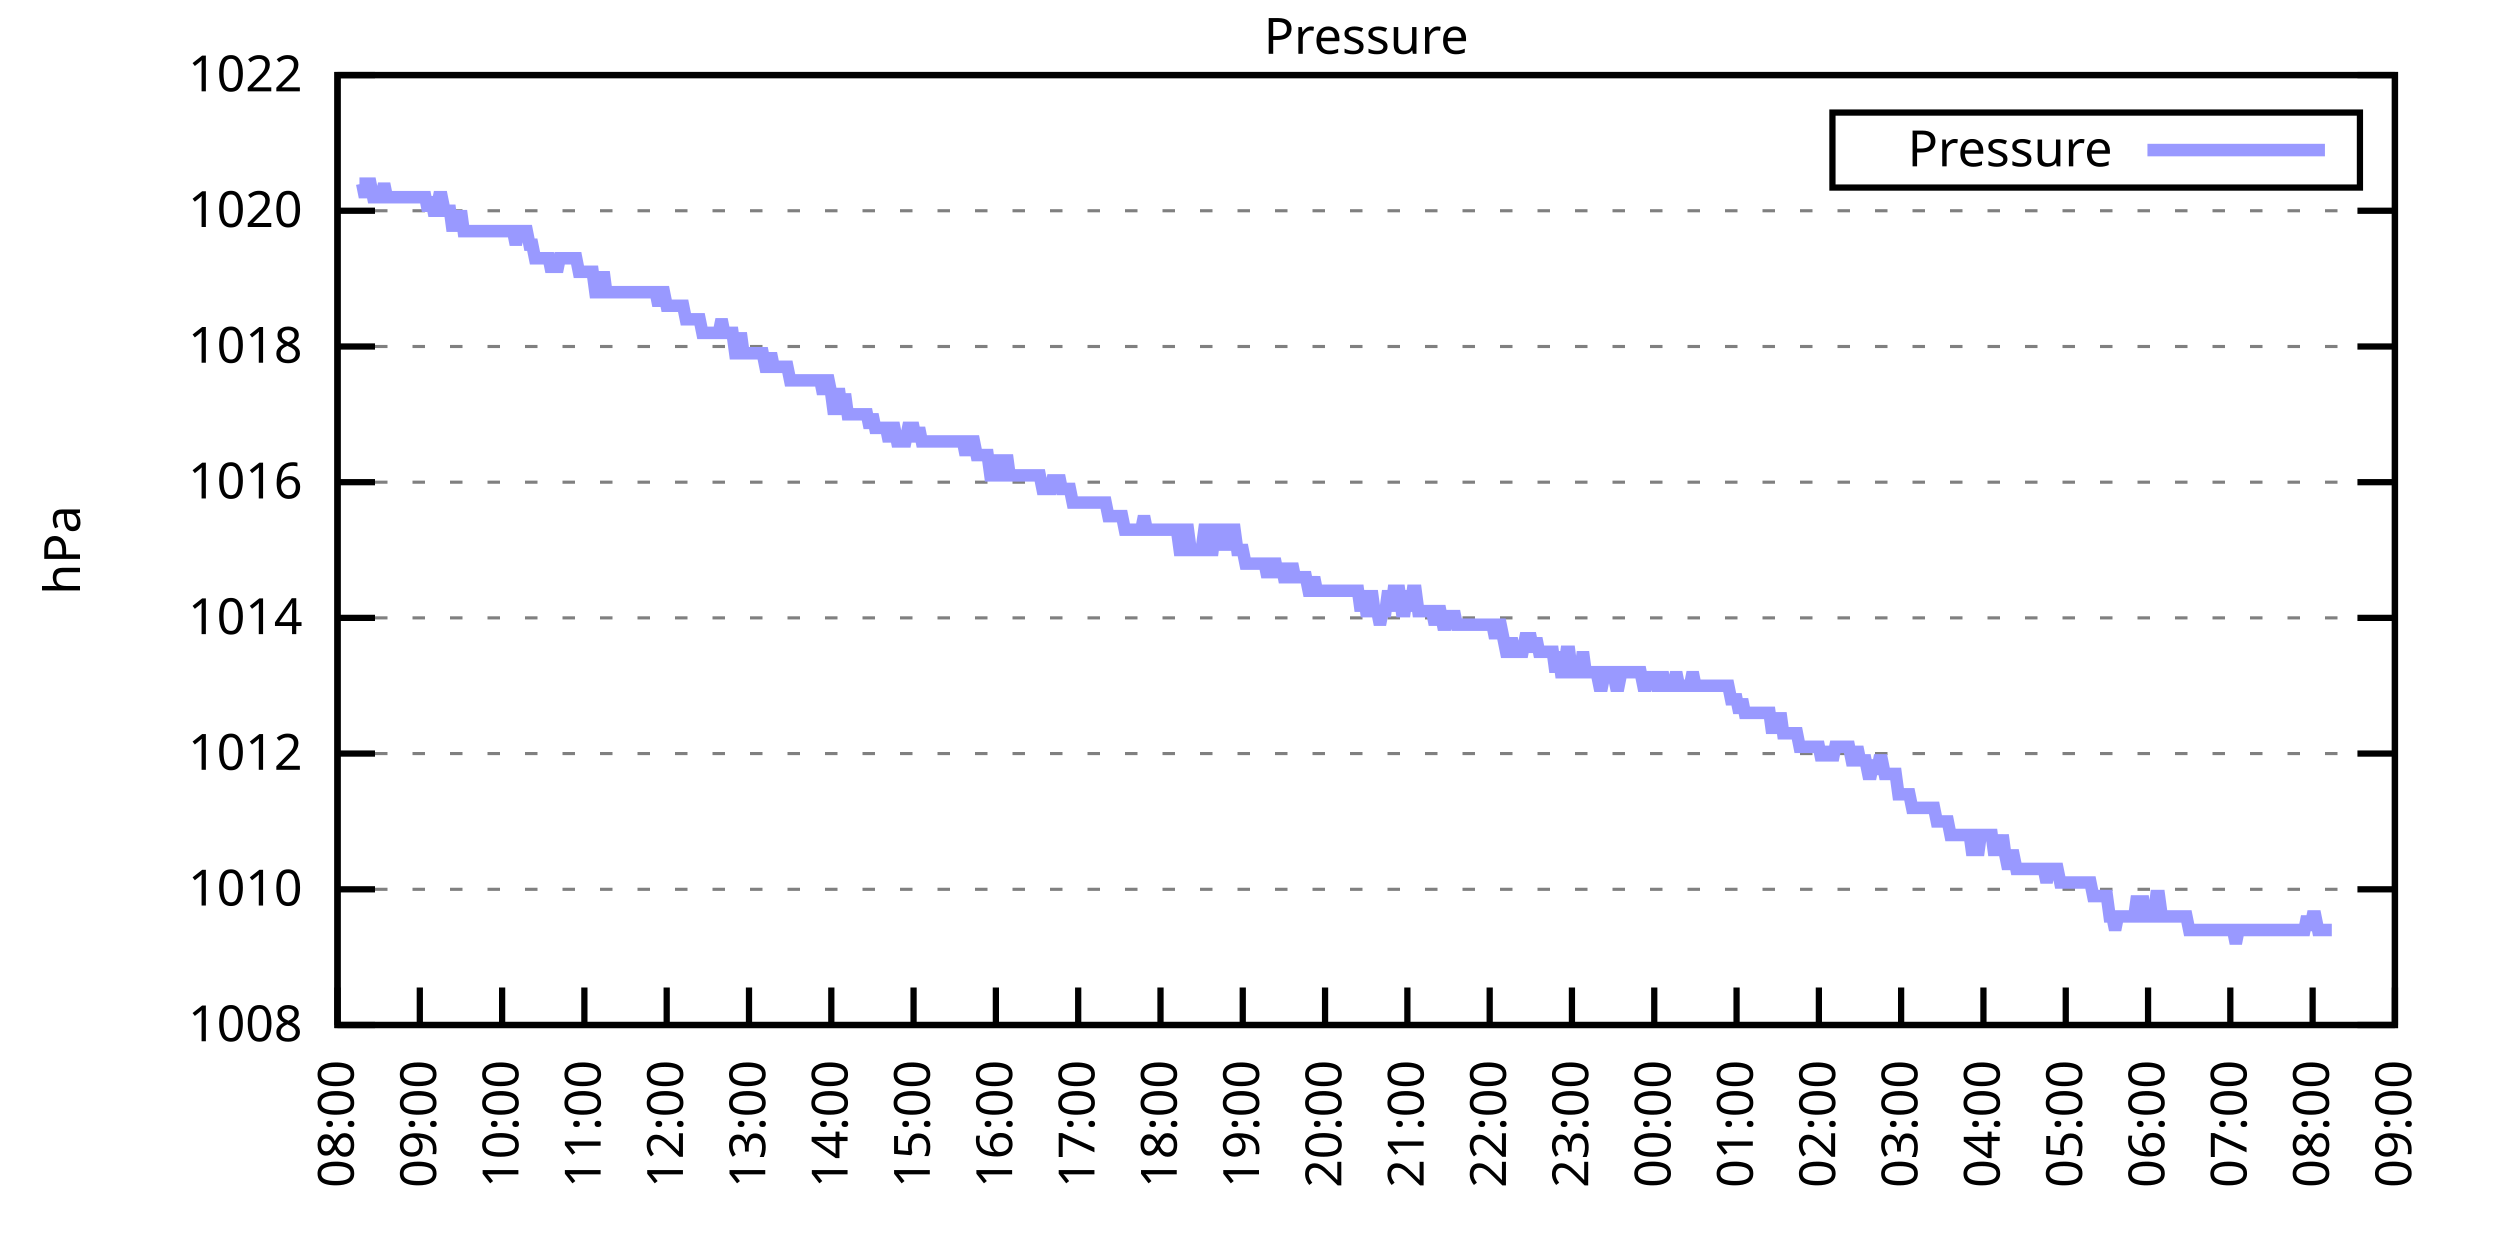
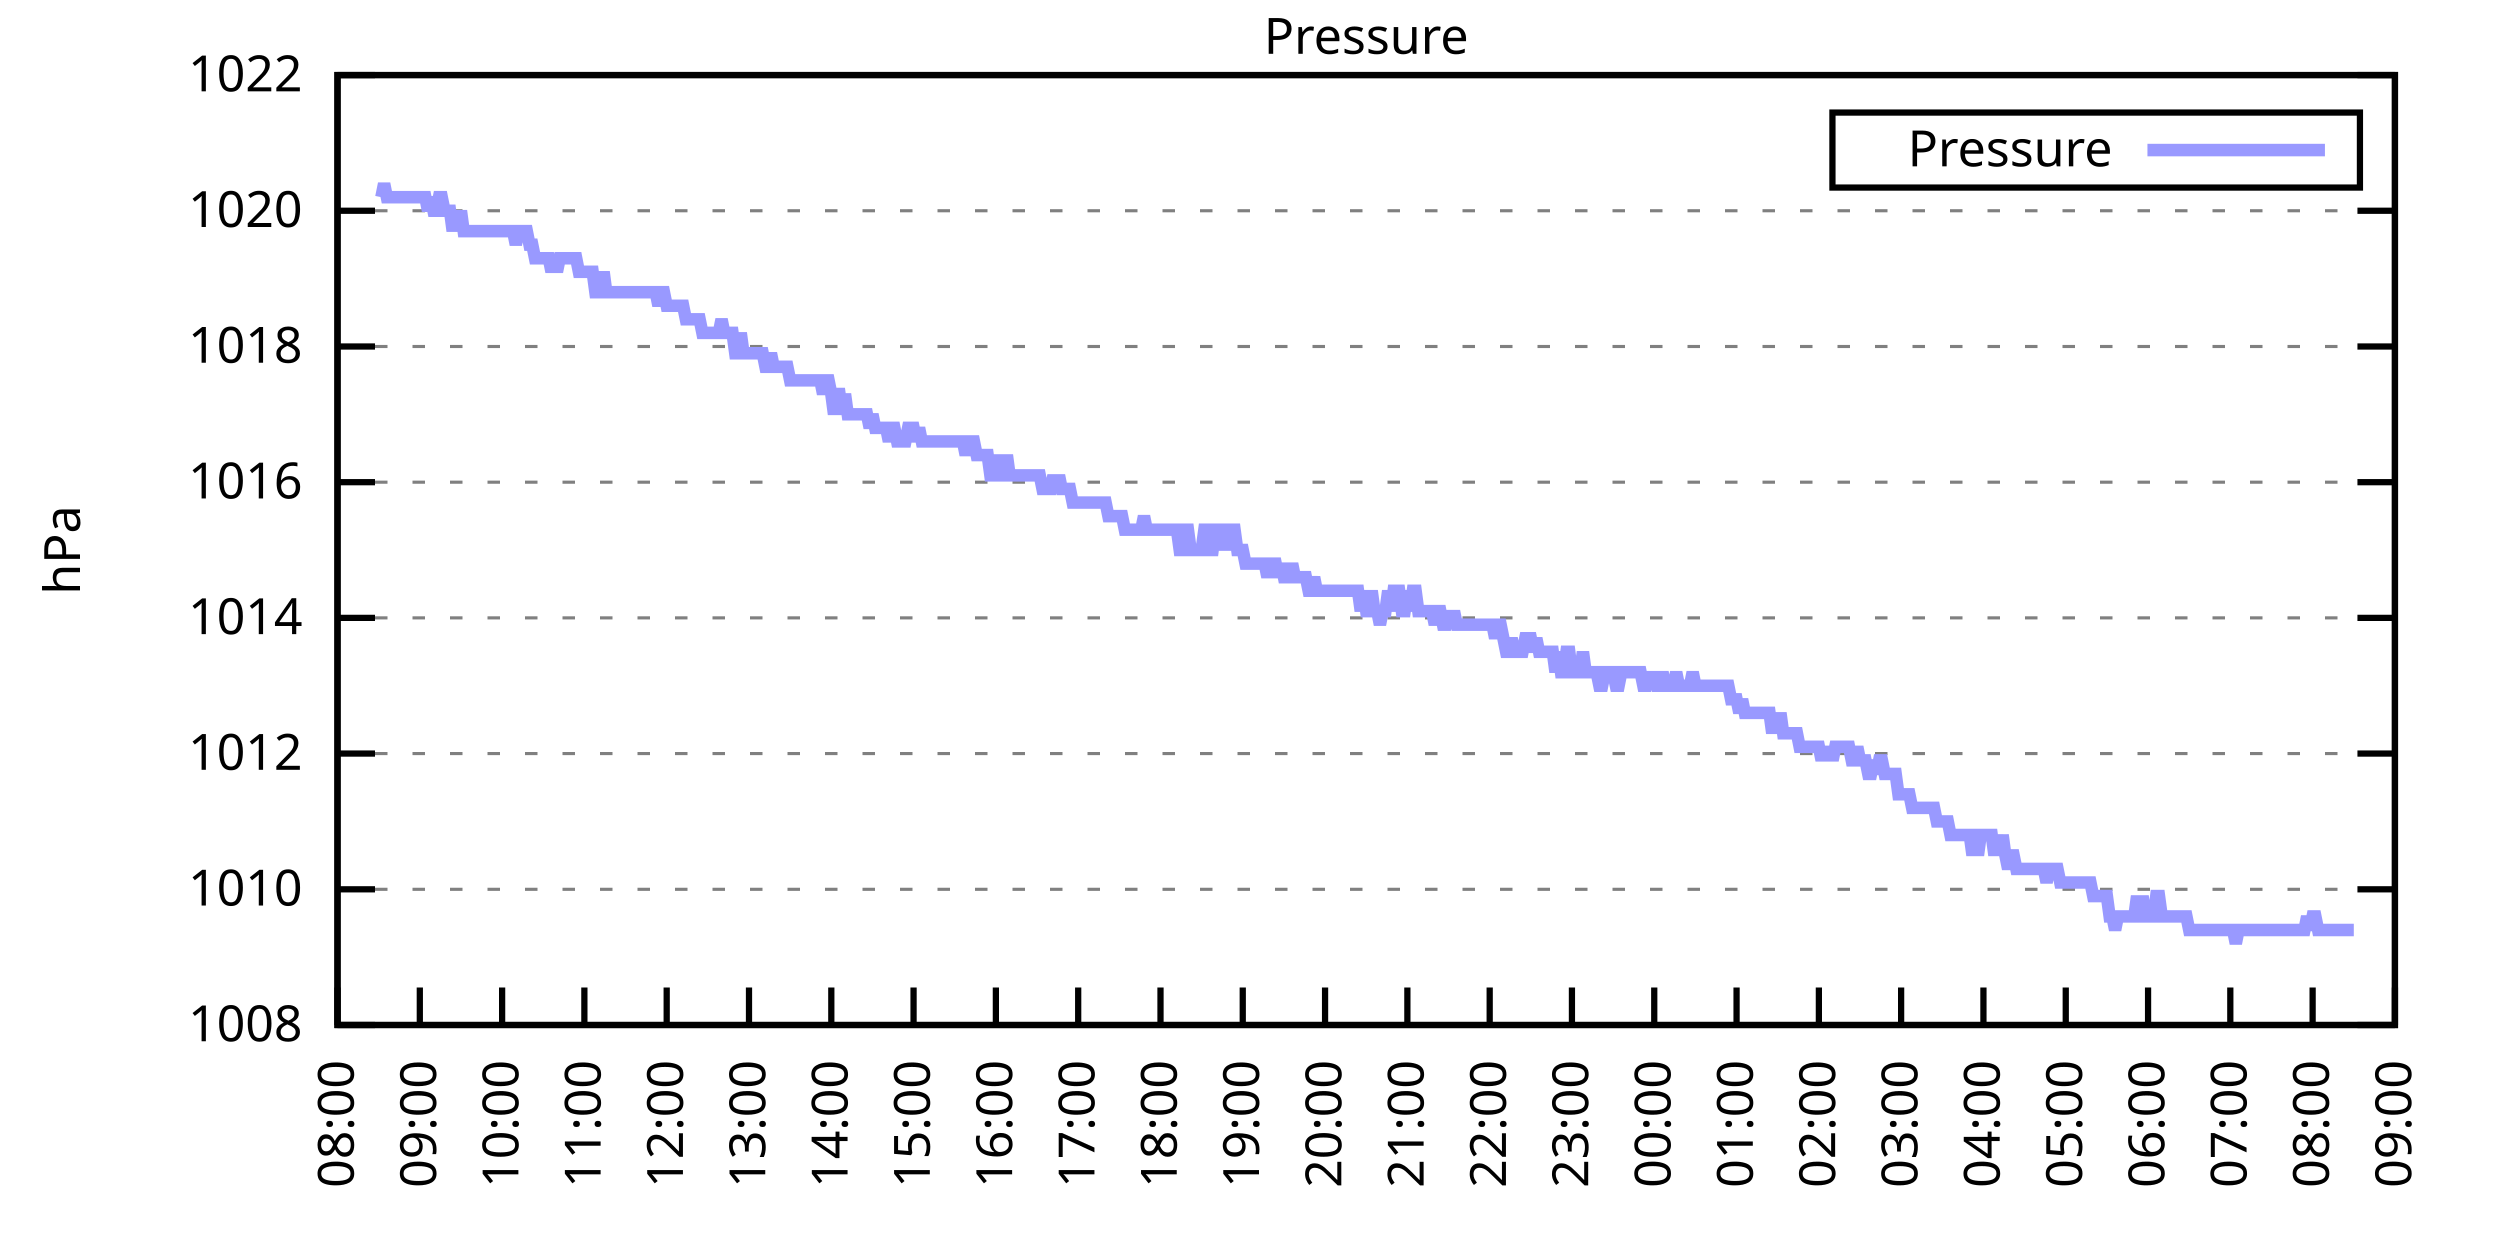
<svg xmlns="http://www.w3.org/2000/svg" xmlns:xlink="http://www.w3.org/1999/xlink" width="400" height="200" viewBox="0 0 400 200">
  <g id="gnuplot_canvas">
    <rect x="0" y="0" width="400" height="200" fill="none" />
    <defs>
      <circle id="gpDot" r="0.5" stroke-width="0.5" stroke="currentColor" />
      <path id="gpPt0" stroke-width="0.333" stroke="currentColor" d="M-1,0 h2 M0,-1 v2" />
      <path id="gpPt1" stroke-width="0.333" stroke="currentColor" d="M-1,-1 L1,1 M1,-1 L-1,1" />
      <path id="gpPt2" stroke-width="0.333" stroke="currentColor" d="M-1,0 L1,0 M0,-1 L0,1 M-1,-1 L1,1 M-1,1 L1,-1" />
      <rect id="gpPt3" stroke-width="0.333" stroke="currentColor" x="-1" y="-1" width="2" height="2" />
      <rect id="gpPt4" stroke-width="0.333" stroke="currentColor" fill="currentColor" x="-1" y="-1" width="2" height="2" />
      <circle id="gpPt5" stroke-width="0.333" stroke="currentColor" cx="0" cy="0" r="1" />
      <use xlink:href="#gpPt5" id="gpPt6" fill="currentColor" stroke="none" />
      <path id="gpPt7" stroke-width="0.333" stroke="currentColor" d="M0,-1.33 L-1.33,0.67 L1.33,0.67 z" />
      <use xlink:href="#gpPt7" id="gpPt8" fill="currentColor" stroke="none" />
      <use xlink:href="#gpPt7" id="gpPt9" stroke="currentColor" transform="rotate(180)" />
      <use xlink:href="#gpPt9" id="gpPt10" fill="currentColor" stroke="none" />
      <use xlink:href="#gpPt3" id="gpPt11" stroke="currentColor" transform="rotate(45)" />
      <use xlink:href="#gpPt11" id="gpPt12" fill="currentColor" stroke="none" />
      <path id="gpPt13" stroke-width="0.333" stroke="currentColor" d="M0,1.330 L1.265,0.411 L0.782,-1.067 L-0.782,-1.076 L-1.265,0.411 z" />
      <use xlink:href="#gpPt13" id="gpPt14" fill="currentColor" stroke="none" />
      <filter id="textbox" filterUnits="objectBoundingBox" x="0" y="0" height="1" width="1">
        <feFlood flood-color="white" flood-opacity="1" result="bgnd" />
        <feComposite in="SourceGraphic" in2="bgnd" operator="atop" />
      </filter>
      <filter id="greybox" filterUnits="objectBoundingBox" x="0" y="0" height="1" width="1">
        <feFlood flood-color="lightgrey" flood-opacity="1" result="grey" />
        <feComposite in="SourceGraphic" in2="grey" operator="atop" />
      </filter>
    </defs>
    <g fill="none" color="white" stroke="currentColor" stroke-width="1.00" stroke-linecap="butt" stroke-linejoin="miter">
</g>
    <g fill="none" color="black" stroke="currentColor" stroke-width="1.00" stroke-linecap="butt" stroke-linejoin="miter">
      <g stroke="none" shape-rendering="crispEdges">
        <polygon fill="rgb(255, 255, 255)" points="54.00,164.00 383.18,164.00 383.18,12.02 54.00,12.02 " />
      </g>
    </g>
    <g fill="none" color="black" stroke="currentColor" stroke-width="1.00" stroke-linecap="butt" stroke-linejoin="miter">
</g>
    <g fill="none" color="black" stroke="black" stroke-width="0.50" stroke-linecap="butt" stroke-linejoin="miter">
</g>
    <g fill="none" color="gray" stroke="currentColor" stroke-width="0.50" stroke-linecap="butt" stroke-linejoin="miter">
      <path stroke="gray" stroke-dasharray="2,4" class="gridline" d="M54.00,164.00 L383.19,164.00  " />
    </g>
    <g fill="none" color="gray" stroke="gray" stroke-width="1.00" stroke-linecap="butt" stroke-linejoin="miter">
</g>
    <g fill="none" color="black" stroke="currentColor" stroke-width="1.00" stroke-linecap="butt" stroke-linejoin="miter">
      <path stroke="black" d="M54.00,164.00 L60.00,164.00 M383.19,164.00 L377.19,164.00  " />
      <g transform="translate(48.40,166.60)" stroke="none" fill="black" font-family="Sans" font-size="8.00" text-anchor="end">
        <text>
          <tspan font-family="Sans"> 1008</tspan>
        </text>
      </g>
    </g>
    <g fill="none" color="black" stroke="currentColor" stroke-width="1.00" stroke-linecap="butt" stroke-linejoin="miter">
</g>
    <g fill="none" color="black" stroke="black" stroke-width="0.50" stroke-linecap="butt" stroke-linejoin="miter">
</g>
    <g fill="none" color="gray" stroke="currentColor" stroke-width="0.50" stroke-linecap="butt" stroke-linejoin="miter">
      <path stroke="gray" stroke-dasharray="2,4" class="gridline" d="M54.00,142.29 L383.19,142.29  " />
    </g>
    <g fill="none" color="gray" stroke="gray" stroke-width="1.00" stroke-linecap="butt" stroke-linejoin="miter">
</g>
    <g fill="none" color="black" stroke="currentColor" stroke-width="1.00" stroke-linecap="butt" stroke-linejoin="miter">
      <path stroke="black" d="M54.00,142.29 L60.00,142.29 M383.19,142.29 L377.19,142.29  " />
      <g transform="translate(48.40,144.89)" stroke="none" fill="black" font-family="Sans" font-size="8.00" text-anchor="end">
        <text>
          <tspan font-family="Sans"> 1010</tspan>
        </text>
      </g>
    </g>
    <g fill="none" color="black" stroke="currentColor" stroke-width="1.00" stroke-linecap="butt" stroke-linejoin="miter">
</g>
    <g fill="none" color="black" stroke="black" stroke-width="0.50" stroke-linecap="butt" stroke-linejoin="miter">
</g>
    <g fill="none" color="gray" stroke="currentColor" stroke-width="0.50" stroke-linecap="butt" stroke-linejoin="miter">
      <path stroke="gray" stroke-dasharray="2,4" class="gridline" d="M54.00,120.57 L383.19,120.57  " />
    </g>
    <g fill="none" color="gray" stroke="gray" stroke-width="1.00" stroke-linecap="butt" stroke-linejoin="miter">
</g>
    <g fill="none" color="black" stroke="currentColor" stroke-width="1.00" stroke-linecap="butt" stroke-linejoin="miter">
      <path stroke="black" d="M54.00,120.57 L60.00,120.57 M383.19,120.57 L377.19,120.57  " />
      <g transform="translate(48.40,123.17)" stroke="none" fill="black" font-family="Sans" font-size="8.00" text-anchor="end">
        <text>
          <tspan font-family="Sans"> 1012</tspan>
        </text>
      </g>
    </g>
    <g fill="none" color="black" stroke="currentColor" stroke-width="1.00" stroke-linecap="butt" stroke-linejoin="miter">
</g>
    <g fill="none" color="black" stroke="black" stroke-width="0.50" stroke-linecap="butt" stroke-linejoin="miter">
</g>
    <g fill="none" color="gray" stroke="currentColor" stroke-width="0.50" stroke-linecap="butt" stroke-linejoin="miter">
      <path stroke="gray" stroke-dasharray="2,4" class="gridline" d="M54.00,98.86 L383.19,98.86  " />
    </g>
    <g fill="none" color="gray" stroke="gray" stroke-width="1.00" stroke-linecap="butt" stroke-linejoin="miter">
</g>
    <g fill="none" color="black" stroke="currentColor" stroke-width="1.00" stroke-linecap="butt" stroke-linejoin="miter">
      <path stroke="black" d="M54.00,98.86 L60.00,98.86 M383.19,98.86 L377.19,98.86  " />
      <g transform="translate(48.40,101.46)" stroke="none" fill="black" font-family="Sans" font-size="8.00" text-anchor="end">
        <text>
          <tspan font-family="Sans"> 1014</tspan>
        </text>
      </g>
    </g>
    <g fill="none" color="black" stroke="currentColor" stroke-width="1.00" stroke-linecap="butt" stroke-linejoin="miter">
</g>
    <g fill="none" color="black" stroke="black" stroke-width="0.50" stroke-linecap="butt" stroke-linejoin="miter">
</g>
    <g fill="none" color="gray" stroke="currentColor" stroke-width="0.50" stroke-linecap="butt" stroke-linejoin="miter">
      <path stroke="gray" stroke-dasharray="2,4" class="gridline" d="M54.00,77.15 L383.19,77.15  " />
    </g>
    <g fill="none" color="gray" stroke="gray" stroke-width="1.00" stroke-linecap="butt" stroke-linejoin="miter">
</g>
    <g fill="none" color="black" stroke="currentColor" stroke-width="1.00" stroke-linecap="butt" stroke-linejoin="miter">
      <path stroke="black" d="M54.00,77.15 L60.00,77.15 M383.19,77.15 L377.19,77.15  " />
      <g transform="translate(48.40,79.75)" stroke="none" fill="black" font-family="Sans" font-size="8.00" text-anchor="end">
        <text>
          <tspan font-family="Sans"> 1016</tspan>
        </text>
      </g>
    </g>
    <g fill="none" color="black" stroke="currentColor" stroke-width="1.00" stroke-linecap="butt" stroke-linejoin="miter">
</g>
    <g fill="none" color="black" stroke="black" stroke-width="0.50" stroke-linecap="butt" stroke-linejoin="miter">
</g>
    <g fill="none" color="gray" stroke="currentColor" stroke-width="0.50" stroke-linecap="butt" stroke-linejoin="miter">
      <path stroke="gray" stroke-dasharray="2,4" class="gridline" d="M54.00,55.44 L383.19,55.44  " />
    </g>
    <g fill="none" color="gray" stroke="gray" stroke-width="1.00" stroke-linecap="butt" stroke-linejoin="miter">
</g>
    <g fill="none" color="black" stroke="currentColor" stroke-width="1.00" stroke-linecap="butt" stroke-linejoin="miter">
      <path stroke="black" d="M54.00,55.44 L60.00,55.44 M383.19,55.44 L377.19,55.44  " />
      <g transform="translate(48.40,58.04)" stroke="none" fill="black" font-family="Sans" font-size="8.00" text-anchor="end">
        <text>
          <tspan font-family="Sans"> 1018</tspan>
        </text>
      </g>
    </g>
    <g fill="none" color="black" stroke="currentColor" stroke-width="1.00" stroke-linecap="butt" stroke-linejoin="miter">
</g>
    <g fill="none" color="black" stroke="black" stroke-width="0.50" stroke-linecap="butt" stroke-linejoin="miter">
</g>
    <g fill="none" color="gray" stroke="currentColor" stroke-width="0.50" stroke-linecap="butt" stroke-linejoin="miter">
      <path stroke="gray" stroke-dasharray="2,4" class="gridline" d="M54.00,33.72 L383.19,33.72  " />
    </g>
    <g fill="none" color="gray" stroke="gray" stroke-width="1.00" stroke-linecap="butt" stroke-linejoin="miter">
</g>
    <g fill="none" color="black" stroke="currentColor" stroke-width="1.00" stroke-linecap="butt" stroke-linejoin="miter">
      <path stroke="black" d="M54.00,33.72 L60.00,33.72 M383.19,33.72 L377.19,33.72  " />
      <g transform="translate(48.40,36.32)" stroke="none" fill="black" font-family="Sans" font-size="8.00" text-anchor="end">
        <text>
          <tspan font-family="Sans"> 1020</tspan>
        </text>
      </g>
    </g>
    <g fill="none" color="black" stroke="currentColor" stroke-width="1.00" stroke-linecap="butt" stroke-linejoin="miter">
</g>
    <g fill="none" color="black" stroke="black" stroke-width="0.50" stroke-linecap="butt" stroke-linejoin="miter">
</g>
    <g fill="none" color="gray" stroke="currentColor" stroke-width="0.50" stroke-linecap="butt" stroke-linejoin="miter">
      <path stroke="gray" stroke-dasharray="2,4" class="gridline" d="M54.00,12.01 L383.19,12.01  " />
    </g>
    <g fill="none" color="gray" stroke="gray" stroke-width="1.00" stroke-linecap="butt" stroke-linejoin="miter">
</g>
    <g fill="none" color="black" stroke="currentColor" stroke-width="1.00" stroke-linecap="butt" stroke-linejoin="miter">
      <path stroke="black" d="M54.00,12.01 L60.00,12.01 M383.19,12.01 L377.19,12.01  " />
      <g transform="translate(48.40,14.61)" stroke="none" fill="black" font-family="Sans" font-size="8.00" text-anchor="end">
        <text>
          <tspan font-family="Sans"> 1022</tspan>
        </text>
      </g>
    </g>
    <g fill="none" color="black" stroke="currentColor" stroke-width="1.00" stroke-linecap="butt" stroke-linejoin="miter">
      <path stroke="black" d="M54.00,164.00 L54.00,158.00  " />
      <g transform="translate(56.60,169.60) rotate(270.00)" stroke="none" fill="black" font-family="Sans" font-size="8.00" text-anchor="end">
        <text>
          <tspan font-family="Sans">08:00</tspan>
        </text>
      </g>
    </g>
    <g fill="none" color="black" stroke="currentColor" stroke-width="1.00" stroke-linecap="butt" stroke-linejoin="miter">
      <path stroke="black" d="M67.17,164.00 L67.17,158.00  " />
      <g transform="translate(69.77,169.60) rotate(270.00)" stroke="none" fill="black" font-family="Sans" font-size="8.00" text-anchor="end">
        <text>
          <tspan font-family="Sans">09:00</tspan>
        </text>
      </g>
    </g>
    <g fill="none" color="black" stroke="currentColor" stroke-width="1.00" stroke-linecap="butt" stroke-linejoin="miter">
      <path stroke="black" d="M80.34,164.00 L80.34,158.00  " />
      <g transform="translate(82.94,169.60) rotate(270.00)" stroke="none" fill="black" font-family="Sans" font-size="8.00" text-anchor="end">
        <text>
          <tspan font-family="Sans">10:00</tspan>
        </text>
      </g>
    </g>
    <g fill="none" color="black" stroke="currentColor" stroke-width="1.00" stroke-linecap="butt" stroke-linejoin="miter">
      <path stroke="black" d="M93.50,164.00 L93.50,158.00  " />
      <g transform="translate(96.10,169.60) rotate(270.00)" stroke="none" fill="black" font-family="Sans" font-size="8.00" text-anchor="end">
        <text>
          <tspan font-family="Sans">11:00</tspan>
        </text>
      </g>
    </g>
    <g fill="none" color="black" stroke="currentColor" stroke-width="1.00" stroke-linecap="butt" stroke-linejoin="miter">
      <path stroke="black" d="M106.67,164.00 L106.67,158.00  " />
      <g transform="translate(109.27,169.60) rotate(270.00)" stroke="none" fill="black" font-family="Sans" font-size="8.00" text-anchor="end">
        <text>
          <tspan font-family="Sans">12:00</tspan>
        </text>
      </g>
    </g>
    <g fill="none" color="black" stroke="currentColor" stroke-width="1.00" stroke-linecap="butt" stroke-linejoin="miter">
      <path stroke="black" d="M119.84,164.00 L119.84,158.00  " />
      <g transform="translate(122.44,169.60) rotate(270.00)" stroke="none" fill="black" font-family="Sans" font-size="8.00" text-anchor="end">
        <text>
          <tspan font-family="Sans">13:00</tspan>
        </text>
      </g>
    </g>
    <g fill="none" color="black" stroke="currentColor" stroke-width="1.00" stroke-linecap="butt" stroke-linejoin="miter">
      <path stroke="black" d="M133.01,164.00 L133.01,158.00  " />
      <g transform="translate(135.61,169.60) rotate(270.00)" stroke="none" fill="black" font-family="Sans" font-size="8.00" text-anchor="end">
        <text>
          <tspan font-family="Sans">14:00</tspan>
        </text>
      </g>
    </g>
    <g fill="none" color="black" stroke="currentColor" stroke-width="1.00" stroke-linecap="butt" stroke-linejoin="miter">
      <path stroke="black" d="M146.17,164.00 L146.17,158.00  " />
      <g transform="translate(148.77,169.60) rotate(270.00)" stroke="none" fill="black" font-family="Sans" font-size="8.00" text-anchor="end">
        <text>
          <tspan font-family="Sans">15:00</tspan>
        </text>
      </g>
    </g>
    <g fill="none" color="black" stroke="currentColor" stroke-width="1.00" stroke-linecap="butt" stroke-linejoin="miter">
      <path stroke="black" d="M159.34,164.00 L159.34,158.00  " />
      <g transform="translate(161.94,169.60) rotate(270.00)" stroke="none" fill="black" font-family="Sans" font-size="8.00" text-anchor="end">
        <text>
          <tspan font-family="Sans">16:00</tspan>
        </text>
      </g>
    </g>
    <g fill="none" color="black" stroke="currentColor" stroke-width="1.00" stroke-linecap="butt" stroke-linejoin="miter">
      <path stroke="black" d="M172.51,164.00 L172.51,158.00  " />
      <g transform="translate(175.11,169.60) rotate(270.00)" stroke="none" fill="black" font-family="Sans" font-size="8.00" text-anchor="end">
        <text>
          <tspan font-family="Sans">17:00</tspan>
        </text>
      </g>
    </g>
    <g fill="none" color="black" stroke="currentColor" stroke-width="1.00" stroke-linecap="butt" stroke-linejoin="miter">
      <path stroke="black" d="M185.68,164.00 L185.68,158.00  " />
      <g transform="translate(188.28,169.60) rotate(270.00)" stroke="none" fill="black" font-family="Sans" font-size="8.00" text-anchor="end">
        <text>
          <tspan font-family="Sans">18:00</tspan>
        </text>
      </g>
    </g>
    <g fill="none" color="black" stroke="currentColor" stroke-width="1.00" stroke-linecap="butt" stroke-linejoin="miter">
      <path stroke="black" d="M198.84,164.00 L198.84,158.00  " />
      <g transform="translate(201.44,169.60) rotate(270.00)" stroke="none" fill="black" font-family="Sans" font-size="8.00" text-anchor="end">
        <text>
          <tspan font-family="Sans">19:00</tspan>
        </text>
      </g>
    </g>
    <g fill="none" color="black" stroke="currentColor" stroke-width="1.00" stroke-linecap="butt" stroke-linejoin="miter">
      <path stroke="black" d="M212.01,164.00 L212.01,158.00  " />
      <g transform="translate(214.61,169.60) rotate(270.00)" stroke="none" fill="black" font-family="Sans" font-size="8.00" text-anchor="end">
        <text>
          <tspan font-family="Sans">20:00</tspan>
        </text>
      </g>
    </g>
    <g fill="none" color="black" stroke="currentColor" stroke-width="1.00" stroke-linecap="butt" stroke-linejoin="miter">
      <path stroke="black" d="M225.18,164.00 L225.18,158.00  " />
      <g transform="translate(227.78,169.60) rotate(270.00)" stroke="none" fill="black" font-family="Sans" font-size="8.00" text-anchor="end">
        <text>
          <tspan font-family="Sans">21:00</tspan>
        </text>
      </g>
    </g>
    <g fill="none" color="black" stroke="currentColor" stroke-width="1.00" stroke-linecap="butt" stroke-linejoin="miter">
      <path stroke="black" d="M238.35,164.00 L238.35,158.00  " />
      <g transform="translate(240.95,169.60) rotate(270.00)" stroke="none" fill="black" font-family="Sans" font-size="8.00" text-anchor="end">
        <text>
          <tspan font-family="Sans">22:00</tspan>
        </text>
      </g>
    </g>
    <g fill="none" color="black" stroke="currentColor" stroke-width="1.00" stroke-linecap="butt" stroke-linejoin="miter">
      <path stroke="black" d="M251.51,164.00 L251.51,158.00  " />
      <g transform="translate(254.11,169.60) rotate(270.00)" stroke="none" fill="black" font-family="Sans" font-size="8.00" text-anchor="end">
        <text>
          <tspan font-family="Sans">23:00</tspan>
        </text>
      </g>
    </g>
    <g fill="none" color="black" stroke="currentColor" stroke-width="1.00" stroke-linecap="butt" stroke-linejoin="miter">
      <path stroke="black" d="M264.68,164.00 L264.68,158.00  " />
      <g transform="translate(267.28,169.60) rotate(270.00)" stroke="none" fill="black" font-family="Sans" font-size="8.00" text-anchor="end">
        <text>
          <tspan font-family="Sans">00:00</tspan>
        </text>
      </g>
    </g>
    <g fill="none" color="black" stroke="currentColor" stroke-width="1.00" stroke-linecap="butt" stroke-linejoin="miter">
      <path stroke="black" d="M277.85,164.00 L277.85,158.00  " />
      <g transform="translate(280.45,169.60) rotate(270.00)" stroke="none" fill="black" font-family="Sans" font-size="8.00" text-anchor="end">
        <text>
          <tspan font-family="Sans">01:00</tspan>
        </text>
      </g>
    </g>
    <g fill="none" color="black" stroke="currentColor" stroke-width="1.00" stroke-linecap="butt" stroke-linejoin="miter">
      <path stroke="black" d="M291.02,164.00 L291.02,158.00  " />
      <g transform="translate(293.62,169.60) rotate(270.00)" stroke="none" fill="black" font-family="Sans" font-size="8.00" text-anchor="end">
        <text>
          <tspan font-family="Sans">02:00</tspan>
        </text>
      </g>
    </g>
    <g fill="none" color="black" stroke="currentColor" stroke-width="1.00" stroke-linecap="butt" stroke-linejoin="miter">
      <path stroke="black" d="M304.18,164.00 L304.18,158.00  " />
      <g transform="translate(306.78,169.60) rotate(270.00)" stroke="none" fill="black" font-family="Sans" font-size="8.00" text-anchor="end">
        <text>
          <tspan font-family="Sans">03:00</tspan>
        </text>
      </g>
    </g>
    <g fill="none" color="black" stroke="currentColor" stroke-width="1.00" stroke-linecap="butt" stroke-linejoin="miter">
      <path stroke="black" d="M317.35,164.00 L317.35,158.00  " />
      <g transform="translate(319.95,169.60) rotate(270.00)" stroke="none" fill="black" font-family="Sans" font-size="8.00" text-anchor="end">
        <text>
          <tspan font-family="Sans">04:00</tspan>
        </text>
      </g>
    </g>
    <g fill="none" color="black" stroke="currentColor" stroke-width="1.00" stroke-linecap="butt" stroke-linejoin="miter">
      <path stroke="black" d="M330.52,164.00 L330.52,158.00  " />
      <g transform="translate(333.12,169.60) rotate(270.00)" stroke="none" fill="black" font-family="Sans" font-size="8.00" text-anchor="end">
        <text>
          <tspan font-family="Sans">05:00</tspan>
        </text>
      </g>
    </g>
    <g fill="none" color="black" stroke="currentColor" stroke-width="1.00" stroke-linecap="butt" stroke-linejoin="miter">
      <path stroke="black" d="M343.69,164.00 L343.69,158.00  " />
      <g transform="translate(346.29,169.60) rotate(270.00)" stroke="none" fill="black" font-family="Sans" font-size="8.00" text-anchor="end">
        <text>
          <tspan font-family="Sans">06:00</tspan>
        </text>
      </g>
    </g>
    <g fill="none" color="black" stroke="currentColor" stroke-width="1.00" stroke-linecap="butt" stroke-linejoin="miter">
      <path stroke="black" d="M356.85,164.00 L356.85,158.00  " />
      <g transform="translate(359.45,169.60) rotate(270.00)" stroke="none" fill="black" font-family="Sans" font-size="8.00" text-anchor="end">
        <text>
          <tspan font-family="Sans">07:00</tspan>
        </text>
      </g>
    </g>
    <g fill="none" color="black" stroke="currentColor" stroke-width="1.00" stroke-linecap="butt" stroke-linejoin="miter">
      <path stroke="black" d="M370.02,164.00 L370.02,158.00  " />
      <g transform="translate(372.62,169.60) rotate(270.00)" stroke="none" fill="black" font-family="Sans" font-size="8.00" text-anchor="end">
        <text>
          <tspan font-family="Sans">08:00</tspan>
        </text>
      </g>
    </g>
    <g fill="none" color="black" stroke="currentColor" stroke-width="1.00" stroke-linecap="butt" stroke-linejoin="miter">
      <path stroke="black" d="M383.19,164.00 L383.19,158.00  " />
      <g transform="translate(385.79,169.60) rotate(270.00)" stroke="none" fill="black" font-family="Sans" font-size="8.00" text-anchor="end">
        <text>
          <tspan font-family="Sans">09:00</tspan>
        </text>
      </g>
    </g>
    <g fill="none" color="black" stroke="currentColor" stroke-width="1.00" stroke-linecap="butt" stroke-linejoin="miter">
</g>
    <g fill="none" color="black" stroke="currentColor" stroke-width="1.00" stroke-linecap="butt" stroke-linejoin="miter">
      <path stroke="black" d="M54.00,12.01 L54.00,164.00 L383.19,164.00 L383.19,12.01 L54.00,12.01 Z  " />
    </g>
    <g fill="none" color="black" stroke="currentColor" stroke-width="1.00" stroke-linecap="butt" stroke-linejoin="miter">
</g>
    <g fill="none" color="black" stroke="currentColor" stroke-width="1.00" stroke-linecap="butt" stroke-linejoin="miter">
      <path stroke="black" d="M293.19,30.01 L293.19,18.01 L377.59,18.01 L377.59,30.01 L293.19,30.01 Z  " />
    </g>
    <g id="Pressure_plot_1">
      <g fill="none" color="white" stroke="black" stroke-width="2.00" stroke-linecap="butt" stroke-linejoin="miter">
</g>
      <g fill="none" color="black" stroke="currentColor" stroke-width="2.00" stroke-linecap="butt" stroke-linejoin="miter">
        <g transform="translate(337.99,26.61)" stroke="none" fill="black" font-family="Sans" font-size="8.00" text-anchor="end">
          <text>
            <tspan font-family="Sans">Pressure</tspan>
          </text>
        </g>
      </g>
      <g fill="none" color="black" stroke="currentColor" stroke-width="2.00" stroke-linecap="butt" stroke-linejoin="miter">
-         <path stroke="rgb(153, 153, 255)" d="M343.59,24.01 L371.99,24.01 M57.51,29.38 L57.95,29.38 L58.39,31.55 L58.83,29.38 L59.27,29.38 L59.71,31.55   L60.14,31.55 L60.58,31.55 L61.02,31.55 L61.46,29.38 L61.90,31.55 L62.34,31.55 L62.78,31.55 L63.22,31.55   L63.66,31.55 L64.10,31.55 L64.53,31.55 L64.97,31.55 L65.41,31.55 L65.85,31.55 L66.29,31.55 L66.73,31.55   L67.17,31.55 L67.61,31.55 L68.05,31.55 L68.48,33.72 L68.92,31.55 L69.36,33.72 L69.80,33.72 L70.24,31.55   L70.68,31.55 L71.12,33.72 L71.56,33.72 L72.00,33.72 L72.43,36.98 L72.87,33.72 L73.31,36.98 L73.75,33.72   L74.19,36.98 L74.63,36.98 L75.07,36.98 L75.51,36.98 L75.95,36.98 L76.38,36.98 L76.82,36.98 L77.26,36.98   L77.70,36.98 L78.14,36.98 L78.58,36.98 L79.02,36.98 L79.46,36.98 L79.90,36.98 L80.34,36.98 L80.77,36.98   L81.21,36.98 L81.65,36.98 L82.09,36.98 L82.53,39.15 L82.97,36.98 L83.41,36.98 L83.85,36.98 L84.29,36.98   L84.72,39.15 L85.16,39.15 L85.60,41.32 L86.04,41.32 L86.48,41.32 L86.92,41.32 L87.36,41.32 L87.80,41.32   L88.24,43.49 L88.67,41.32 L89.11,43.49 L89.55,41.32 L89.99,41.32 L90.43,41.32 L90.87,41.32 L91.31,41.32   L91.75,41.32 L92.19,41.32 L92.62,43.49 L93.06,43.49 L93.50,43.49 L93.94,43.49 L94.38,43.49 L94.82,43.49   L95.26,46.75 L95.70,46.75 L96.14,46.75 L96.58,43.49 L97.01,46.75 L97.45,46.75 L97.89,46.75 L98.33,46.75   L98.77,46.75 L99.21,46.75 L99.65,46.75 L100.09,46.75 L100.53,46.75 L100.96,46.75 L101.40,46.75 L101.84,46.75   L102.28,46.75 L102.72,46.75 L103.16,46.75 L103.60,46.75 L104.04,46.75 L104.48,46.75 L104.91,46.75 L105.35,48.92   L105.79,46.75 L106.23,46.75 L106.67,48.92 L107.11,48.92 L107.55,48.92 L107.99,48.92 L108.43,48.92 L108.87,48.92   L109.30,48.92 L109.74,51.09 L110.18,51.09 L110.62,51.09 L111.06,51.09 L111.50,51.09 L111.94,51.09 L112.38,53.26   L112.82,53.26 L113.25,53.26 L113.69,53.26 L114.13,53.26 L114.57,53.26 L115.01,53.26 L115.45,51.09 L115.89,53.26   L116.33,53.26 L116.77,53.26 L117.20,53.26 L117.64,56.52 L118.08,56.52 L118.52,53.26 L118.96,56.52 L119.40,56.52   L119.84,56.52 L120.28,56.52 L120.72,56.52 L121.15,56.52 L121.59,56.52 L122.03,56.52 L122.47,58.69 L122.91,58.69   L123.35,56.52 L123.79,58.69 L124.23,58.69 L124.67,58.69 L125.11,58.69 L125.54,58.69 L125.98,58.69 L126.42,60.86   L126.86,60.86 L127.30,60.86 L127.74,60.86 L128.18,60.86 L128.62,60.86 L129.06,60.86 L129.49,60.86 L129.93,60.86   L130.37,60.86 L130.81,60.86 L131.25,60.86 L131.69,63.04 L132.13,60.86 L132.57,60.86 L133.01,63.04 L133.44,66.29   L133.88,63.04 L134.32,63.04 L134.76,66.29 L135.20,63.04 L135.64,66.29 L136.08,66.29 L136.52,66.29 L136.96,66.29   L137.39,66.29 L137.83,66.29 L138.27,66.29 L138.71,66.29 L139.15,68.46 L139.59,66.29 L140.03,68.46 L140.47,68.46   L140.91,68.46 L141.35,68.46 L141.78,68.46 L142.22,70.63 L142.66,68.46 L143.10,68.46 L143.54,70.63 L143.98,70.63   L144.42,70.63 L144.86,70.63 L145.30,68.46 L145.73,68.46 L146.17,68.46 L146.61,70.63 L147.05,68.46 L147.49,70.63   L147.93,70.63 L148.37,70.63 L148.81,70.63 L149.25,70.63 L149.68,70.63 L150.12,70.63 L150.56,70.63 L151.00,70.63   L151.44,70.63 L151.88,70.63 L152.32,70.63 L152.76,70.63 L153.20,70.63 L153.63,70.63 L154.07,70.63 L154.51,72.81   L154.95,70.63 L155.39,70.63 L155.83,70.63 L156.27,72.81 L156.71,72.81 L157.15,72.81 L157.59,72.81 L158.02,72.81   L158.46,76.06 L158.90,76.06 L159.34,76.06 L159.78,72.81 L160.22,76.06 L160.66,76.06 L161.10,72.81 L161.54,76.06   L161.97,76.06 L162.41,76.06 L162.85,76.06 L163.29,76.06 L163.73,76.06 L164.17,76.06 L164.61,76.06 L165.05,76.06   L165.49,76.06 L165.92,76.06 L166.36,76.06 L166.80,78.23 L167.24,78.23 L167.68,78.23 L168.12,78.23 L168.56,76.06   L169.00,78.23 L169.44,76.06 L169.87,78.23 L170.31,78.23 L170.75,78.23 L171.19,78.23 L171.63,80.41 L172.07,80.41   L172.51,80.41 L172.95,80.41 L173.39,80.41 L173.83,80.41 L174.26,80.41 L174.70,80.41 L175.14,80.41 L175.58,80.41   L176.02,80.41 L176.46,80.41 L176.90,80.41 L177.34,82.58 L177.78,82.58 L178.21,82.58 L178.65,82.58 L179.09,82.58   L179.53,82.58 L179.97,84.75 L180.41,84.75 L180.85,84.75 L181.29,84.75 L181.73,84.75 L182.16,84.75 L182.60,84.75   L183.04,82.58 L183.48,84.75 L183.92,84.75 L184.36,84.75 L184.80,84.75 L185.24,84.75 L185.68,84.75 L186.11,84.75   L186.55,84.75 L186.99,84.75 L187.43,84.75 L187.87,84.75 L188.31,84.75 L188.75,88.00 L189.19,88.00 L189.63,84.75   L190.07,84.75 L190.50,88.00 L190.94,88.00 L191.38,88.00 L191.82,88.00 L192.26,88.00 L192.70,84.75 L193.14,84.75   L193.58,88.00 L194.02,88.00 L194.45,84.75 L194.89,84.75 L195.33,88.00 L195.77,84.75 L196.21,88.00 L196.65,84.75   L197.09,84.75 L197.53,84.75 L197.97,88.00 L198.40,88.00 L198.84,88.00 L199.28,90.18 L199.72,90.18 L200.16,90.18   L200.60,90.18 L201.04,90.18 L201.48,90.18 L201.92,90.18 L202.35,90.18 L202.79,92.35 L203.23,90.18 L203.67,90.18   L204.11,90.18 L204.55,92.35 L204.99,90.18 L205.43,92.35 L205.87,92.35 L206.31,92.35 L206.74,90.18 L207.18,92.35   L207.62,92.35 L208.06,92.35 L208.50,92.35 L208.94,92.35 L209.38,94.52 L209.82,94.52 L210.26,92.35 L210.69,94.52   L211.13,94.52 L211.57,94.52 L212.01,94.52 L212.45,94.52 L212.89,94.52 L213.33,94.52 L213.77,94.52 L214.21,94.52   L214.64,94.52 L215.08,94.52 L215.52,94.52 L215.96,94.52 L216.40,94.52 L216.84,94.52 L217.28,94.52 L217.72,97.78   L218.16,94.52 L218.60,97.78 L219.03,97.78 L219.47,94.52 L219.91,97.78 L220.35,97.78 L220.79,99.95 L221.23,97.78   L221.67,97.78 L222.11,94.52 L222.55,97.78 L222.98,94.52 L223.42,94.52 L223.86,94.52 L224.30,97.78 L224.74,97.78   L225.18,94.52 L225.62,97.78 L226.06,94.52 L226.50,94.52 L226.93,97.78 L227.37,97.78 L227.81,97.78 L228.25,97.78   L228.69,97.78 L229.13,97.78 L229.57,99.95 L230.01,97.78 L230.45,97.78 L230.88,99.95 L231.32,99.95 L231.76,97.78   L232.20,99.95 L232.64,97.78 L233.08,99.95 L233.52,99.95 L233.96,99.95 L234.40,99.95 L234.84,99.95 L235.27,99.95   L235.71,99.95 L236.15,99.95 L236.59,99.95 L237.03,99.95 L237.47,99.95 L237.91,99.95 L238.35,99.95 L238.79,99.95   L239.22,102.12 L239.66,99.95 L240.10,99.95 L240.54,102.12 L240.98,104.29 L241.42,104.29 L241.86,102.12 L242.30,104.29   L242.74,104.29 L243.17,104.29 L243.61,104.29 L244.05,102.12 L244.49,102.12 L244.93,102.12 L245.37,104.29 L245.81,102.12   L246.25,104.29 L246.69,104.29 L247.12,104.29 L247.56,104.29 L248.00,104.29 L248.44,104.29 L248.88,107.55 L249.32,104.29   L249.76,107.55 L250.20,107.55 L250.64,104.29 L251.08,104.29 L251.51,107.55 L251.95,107.55 L252.39,107.55 L252.83,107.55   L253.27,104.29 L253.71,107.55 L254.15,107.55 L254.59,107.55 L255.03,107.55 L255.46,107.55 L255.90,109.72 L256.34,109.72   L256.78,107.55 L257.22,107.55 L257.66,107.55 L258.10,107.55 L258.54,109.72 L258.98,109.72 L259.41,107.55 L259.85,107.55   L260.29,107.55 L260.73,107.55 L261.17,107.55 L261.61,107.55 L262.05,107.55 L262.49,107.55 L262.93,109.72 L263.36,109.72   L263.80,107.55 L264.24,109.72 L264.68,107.55 L265.12,109.72 L265.56,109.72 L266.00,107.55 L266.44,109.72 L266.88,109.72   L267.32,109.72 L267.75,109.72 L268.19,107.55 L268.63,109.72 L269.07,109.72 L269.51,109.72 L269.95,109.72 L270.39,109.72   L270.83,107.55 L271.27,109.72 L271.70,109.72 L272.14,109.72 L272.58,109.72 L273.02,109.72 L273.46,109.72 L273.90,109.72   L274.34,109.72 L274.78,109.72 L275.22,109.72 L275.65,109.72 L276.09,109.72 L276.53,109.72 L276.97,111.89 L277.41,111.89   L277.85,111.89 L278.29,114.06 L278.73,111.89 L279.17,114.06 L279.60,114.06 L280.04,114.06 L280.48,114.06 L280.92,114.06   L281.36,114.06 L281.80,114.06 L282.24,114.06 L282.68,114.06 L283.12,114.06 L283.56,117.32 L283.99,114.06 L284.43,117.32   L284.87,114.06 L285.31,117.32 L285.75,117.32 L286.19,117.32 L286.63,117.32 L287.07,117.32 L287.51,117.32 L287.94,119.49   L288.38,119.49 L288.82,119.49 L289.26,119.49 L289.70,119.49 L290.14,119.49 L290.58,119.49 L291.02,119.49 L291.46,121.66   L291.89,119.49 L292.33,121.66 L292.77,119.49 L293.21,121.66 L293.65,119.49 L294.09,119.49 L294.53,119.49 L294.97,119.49   L295.41,119.49 L295.84,119.49 L296.28,121.66 L296.72,121.66 L297.16,119.49 L297.60,121.66 L298.04,121.66 L298.48,121.66   L298.92,123.83 L299.36,123.83 L299.80,121.66 L300.23,123.83 L300.67,121.66 L301.11,121.66 L301.55,123.83 L301.99,123.83   L302.43,123.83 L302.87,123.83 L303.31,123.83 L303.75,127.09 L304.18,127.09 L304.62,127.09 L305.06,127.09 L305.50,127.09   L305.94,129.26 L306.38,129.26 L306.82,129.26 L307.26,129.26 L307.70,129.26 L308.13,129.26 L308.57,129.26 L309.01,129.26   L309.45,129.26 L309.89,131.43 L310.33,131.43 L310.77,131.43 L311.21,131.43 L311.65,131.43 L312.08,133.60 L312.52,133.60   L312.96,133.60 L313.40,133.60 L313.84,133.60 L314.28,133.60 L314.72,133.60 L315.16,133.60 L315.60,136.86 L316.04,133.60   L316.47,136.86 L316.91,133.60 L317.35,133.60 L317.79,133.60 L318.23,133.60 L318.67,133.60 L319.11,136.86 L319.55,133.60   L319.99,136.86 L320.42,133.60 L320.86,136.86 L321.30,139.03 L321.74,136.86 L322.18,136.86 L322.62,139.03 L323.06,139.03   L323.50,139.03 L323.94,139.03 L324.37,139.03 L324.81,139.03 L325.25,139.03 L325.69,139.03 L326.13,139.03 L326.57,139.03   L327.01,139.03 L327.45,141.20 L327.89,139.03 L328.33,139.03 L328.76,139.03 L329.20,139.03 L329.64,141.20 L330.08,141.20   L330.52,141.20 L330.96,141.20 L331.40,141.20 L331.84,141.20 L332.28,141.20 L332.71,141.20 L333.15,141.20 L333.59,141.20   L334.03,141.20 L334.47,141.20 L334.91,143.37 L335.35,143.37 L335.79,143.37 L336.23,143.37 L336.66,143.37 L337.10,143.37   L337.54,146.63 L337.98,146.63 L338.42,148.80 L338.86,146.63 L339.30,146.63 L339.74,146.63 L340.18,146.63 L340.61,146.63   L341.05,146.63 L341.49,146.63 L341.93,143.37 L342.37,146.63 L342.81,143.37 L343.25,146.63 L343.69,146.63 L344.13,146.63   L344.57,146.63 L345.00,143.37 L345.44,143.37 L345.88,146.63 L346.32,146.63 L346.76,146.63 L347.20,146.63 L347.64,146.63   L348.08,146.63 L348.52,146.63 L348.95,146.63 L349.39,146.63 L349.83,146.63 L350.27,148.80 L350.71,148.80 L351.15,148.80   L351.59,148.80 L352.03,148.80 L352.47,148.80 L352.90,148.80 L353.34,148.80 L353.78,148.80 L354.22,148.80 L354.66,148.80   L355.10,148.80 L355.54,148.80 L355.98,148.80 L356.42,148.80 L356.85,148.80 L357.29,148.80 L357.73,150.97 L358.17,148.80   L358.61,148.80 L359.05,148.80 L359.49,148.80 L359.93,148.80 L360.37,148.80 L360.81,148.80 L361.24,148.80 L361.68,148.80   L362.12,148.80 L362.56,148.80 L363.00,148.80 L363.44,148.80 L363.88,148.80 L364.32,148.80 L364.76,148.80 L365.19,148.80   L365.63,148.80 L366.07,148.80 L366.51,148.80 L366.95,148.80 L367.39,148.80 L367.83,148.80 L368.27,148.80 L368.71,148.80   L369.14,146.63 L369.58,148.80 L370.02,146.63 L370.46,146.63 L370.90,148.80 L371.34,148.80 L371.78,148.80 L372.22,148.80   L372.66,148.80 L373.09,148.80  " />
+         <path stroke="rgb(153, 153, 255)" d="M343.59,24.01 L371.99,24.01 M61.02,31.55 L61.46,29.38 L61.90,31.55 L62.34,31.55 L62.78,31.55 L63.22,31.55   L63.66,31.55 L64.10,31.55 L64.53,31.55 L64.97,31.55 L65.41,31.55 L65.85,31.55 L66.29,31.55 L66.73,31.55   L67.17,31.55 L67.61,31.55 L68.05,31.55 L68.48,33.72 L68.92,31.55 L69.36,33.72 L69.80,33.72 L70.24,31.55   L70.68,31.55 L71.12,33.72 L71.56,33.72 L72.00,33.72 L72.43,36.98 L72.87,33.72 L73.31,36.98 L73.75,33.72   L74.19,36.98 L74.63,36.98 L75.07,36.98 L75.51,36.98 L75.95,36.98 L76.38,36.98 L76.82,36.98 L77.26,36.98   L77.70,36.98 L78.14,36.98 L78.58,36.98 L79.02,36.98 L79.46,36.98 L79.90,36.98 L80.34,36.98 L80.77,36.98   L81.21,36.98 L81.65,36.98 L82.09,36.98 L82.53,39.15 L82.97,36.98 L83.41,36.98 L83.85,36.98 L84.29,36.98   L84.72,39.15 L85.16,39.15 L85.60,41.32 L86.04,41.32 L86.48,41.32 L86.92,41.32 L87.36,41.32 L87.80,41.32   L88.24,43.49 L88.67,41.32 L89.11,43.49 L89.55,41.32 L89.99,41.32 L90.43,41.32 L90.87,41.32 L91.31,41.32   L91.75,41.32 L92.19,41.32 L92.62,43.49 L93.06,43.49 L93.50,43.49 L93.94,43.49 L94.38,43.49 L94.82,43.49   L95.26,46.75 L95.70,46.75 L96.14,46.75 L96.58,43.49 L97.01,46.75 L97.45,46.75 L97.89,46.75 L98.33,46.75   L98.77,46.75 L99.21,46.75 L99.65,46.75 L100.09,46.75 L100.53,46.75 L100.96,46.75 L101.40,46.75 L101.84,46.75   L102.28,46.75 L102.72,46.75 L103.16,46.75 L103.60,46.75 L104.04,46.75 L104.48,46.75 L104.91,46.75 L105.35,48.92   L105.79,46.75 L106.23,46.75 L106.67,48.92 L107.11,48.92 L107.55,48.92 L107.99,48.92 L108.43,48.92 L108.87,48.92   L109.30,48.92 L109.74,51.09 L110.18,51.09 L110.62,51.09 L111.06,51.09 L111.50,51.09 L111.94,51.09 L112.38,53.26   L112.82,53.26 L113.25,53.26 L113.69,53.26 L114.13,53.26 L114.57,53.26 L115.01,53.26 L115.45,51.09 L115.89,53.26   L116.33,53.26 L116.77,53.26 L117.20,53.26 L117.64,56.52 L118.08,56.52 L118.52,53.26 L118.96,56.52 L119.40,56.52   L119.84,56.52 L120.28,56.52 L120.72,56.52 L121.15,56.52 L121.59,56.52 L122.03,56.52 L122.47,58.69 L122.91,58.69   L123.35,56.52 L123.79,58.69 L124.23,58.69 L124.67,58.69 L125.11,58.69 L125.54,58.69 L125.98,58.69 L126.42,60.86   L126.86,60.86 L127.30,60.86 L127.74,60.86 L128.18,60.86 L128.62,60.86 L129.06,60.86 L129.49,60.86 L129.93,60.86   L130.37,60.86 L130.81,60.86 L131.25,60.86 L131.69,63.04 L132.13,60.86 L132.57,60.86 L133.01,63.04 L133.44,66.29   L133.88,63.04 L134.32,63.04 L134.76,66.29 L135.20,63.04 L135.64,66.29 L136.08,66.29 L136.52,66.29 L136.96,66.29   L137.39,66.29 L137.83,66.29 L138.27,66.29 L138.71,66.29 L139.15,68.46 L139.59,66.29 L140.03,68.46 L140.47,68.46   L140.91,68.46 L141.35,68.46 L141.78,68.46 L142.22,70.63 L142.66,68.46 L143.10,68.46 L143.54,70.63 L143.98,70.63   L144.42,70.63 L144.86,70.63 L145.30,68.46 L145.73,68.46 L146.17,68.46 L146.61,70.63 L147.05,68.46 L147.49,70.63   L147.93,70.63 L148.37,70.63 L148.81,70.63 L149.25,70.63 L149.68,70.63 L150.12,70.63 L150.56,70.63 L151.00,70.63   L151.44,70.63 L151.88,70.63 L152.32,70.63 L152.76,70.63 L153.20,70.63 L153.63,70.63 L154.07,70.63 L154.51,72.81   L154.95,70.63 L155.39,70.63 L155.83,70.63 L156.27,72.81 L156.71,72.81 L157.15,72.81 L157.59,72.81 L158.02,72.81   L158.46,76.06 L158.90,76.06 L159.34,76.06 L159.78,72.81 L160.22,76.06 L160.66,76.06 L161.10,72.81 L161.54,76.06   L161.97,76.06 L162.41,76.06 L162.85,76.06 L163.29,76.06 L163.73,76.06 L164.17,76.06 L164.61,76.06 L165.05,76.06   L165.49,76.06 L165.92,76.06 L166.36,76.06 L166.80,78.23 L167.24,78.23 L167.68,78.23 L168.12,78.23 L168.56,76.06   L169.00,78.23 L169.44,76.06 L169.87,78.23 L170.31,78.23 L170.75,78.23 L171.19,78.23 L171.63,80.41 L172.07,80.41   L172.51,80.41 L172.95,80.41 L173.39,80.41 L173.83,80.41 L174.26,80.41 L174.70,80.41 L175.14,80.41 L175.58,80.41   L176.02,80.41 L176.46,80.41 L176.90,80.41 L177.34,82.58 L177.78,82.58 L178.21,82.58 L178.65,82.58 L179.09,82.58   L179.53,82.58 L179.97,84.75 L180.41,84.75 L180.85,84.75 L181.29,84.75 L181.73,84.75 L182.16,84.75 L182.60,84.75   L183.04,82.58 L183.48,84.75 L183.92,84.75 L184.36,84.75 L184.80,84.75 L185.24,84.75 L185.68,84.75 L186.11,84.75   L186.55,84.75 L186.99,84.75 L187.43,84.75 L187.87,84.75 L188.31,84.75 L188.75,88.00 L189.19,88.00 L189.63,84.75   L190.07,84.75 L190.50,88.00 L190.94,88.00 L191.38,88.00 L191.82,88.00 L192.26,88.00 L192.70,84.75 L193.14,84.75   L193.58,88.00 L194.02,88.00 L194.45,84.75 L194.89,84.75 L195.33,88.00 L195.77,84.75 L196.21,88.00 L196.65,84.75   L197.09,84.75 L197.53,84.75 L197.97,88.00 L198.40,88.00 L198.84,88.00 L199.28,90.18 L199.72,90.18 L200.16,90.18   L200.60,90.18 L201.04,90.18 L201.48,90.18 L201.92,90.18 L202.35,90.18 L202.79,92.35 L203.23,90.18 L203.67,90.18   L204.11,90.18 L204.55,92.35 L204.99,90.18 L205.43,92.35 L205.87,92.35 L206.31,92.35 L206.74,90.18 L207.18,92.35   L207.62,92.35 L208.06,92.35 L208.50,92.35 L208.94,92.35 L209.38,94.52 L209.82,94.52 L210.26,92.35 L210.69,94.52   L211.13,94.52 L211.57,94.52 L212.01,94.52 L212.45,94.52 L212.89,94.52 L213.33,94.52 L213.77,94.52 L214.21,94.52   L214.64,94.52 L215.08,94.52 L215.52,94.52 L215.96,94.52 L216.40,94.52 L216.84,94.52 L217.28,94.52 L217.72,97.78   L218.16,94.52 L218.60,97.78 L219.03,97.78 L219.47,94.52 L219.91,97.78 L220.35,97.78 L220.79,99.95 L221.23,97.78   L221.67,97.78 L222.11,94.52 L222.55,97.78 L222.98,94.52 L223.42,94.52 L223.86,94.52 L224.30,97.78 L224.74,97.78   L225.18,94.52 L225.62,97.78 L226.06,94.52 L226.50,94.52 L226.93,97.78 L227.37,97.78 L227.81,97.78 L228.25,97.78   L228.69,97.78 L229.13,97.78 L229.57,99.95 L230.01,97.78 L230.45,97.78 L230.88,99.95 L231.32,99.95 L231.76,97.78   L232.20,99.95 L232.64,97.78 L233.08,99.95 L233.52,99.95 L233.96,99.95 L234.40,99.95 L234.84,99.95 L235.27,99.95   L235.71,99.95 L236.15,99.95 L236.59,99.95 L237.03,99.95 L237.47,99.95 L237.91,99.95 L238.35,99.95 L238.79,99.95   L239.22,102.12 L239.66,99.95 L240.10,99.95 L240.54,102.12 L240.98,104.29 L241.42,104.29 L241.86,102.12 L242.30,104.29   L242.74,104.29 L243.17,104.29 L243.61,104.29 L244.05,102.12 L244.49,102.12 L244.93,102.12 L245.37,104.29 L245.81,102.12   L246.25,104.29 L246.69,104.29 L247.12,104.29 L247.56,104.29 L248.00,104.29 L248.44,104.29 L248.88,107.55 L249.32,104.29   L249.76,107.55 L250.20,107.55 L250.64,104.29 L251.08,104.29 L251.51,107.55 L251.95,107.55 L252.39,107.55 L252.83,107.55   L253.27,104.29 L253.71,107.55 L254.15,107.55 L254.59,107.55 L255.03,107.55 L255.46,107.55 L255.90,109.72 L256.34,109.72   L256.78,107.55 L257.22,107.55 L257.66,107.55 L258.10,107.55 L258.54,109.72 L258.98,109.72 L259.41,107.55 L259.85,107.55   L260.29,107.55 L260.73,107.55 L261.17,107.55 L261.61,107.55 L262.05,107.55 L262.49,107.55 L262.93,109.72 L263.36,109.72   L263.80,107.55 L264.24,109.72 L264.68,107.55 L265.12,109.72 L265.56,109.72 L266.00,107.55 L266.44,109.72 L266.88,109.72   L267.32,109.72 L267.75,109.72 L268.19,107.55 L268.63,109.72 L269.07,109.72 L269.51,109.72 L269.95,109.72 L270.39,109.72   L270.83,107.55 L271.27,109.72 L271.70,109.72 L272.14,109.72 L272.58,109.72 L273.02,109.72 L273.46,109.72 L273.90,109.72   L274.34,109.72 L274.78,109.72 L275.22,109.72 L275.65,109.72 L276.09,109.72 L276.53,109.72 L276.97,111.89 L277.41,111.89   L277.85,111.89 L278.29,114.06 L278.73,111.89 L279.17,114.06 L279.60,114.06 L280.04,114.06 L280.48,114.06 L280.92,114.06   L281.36,114.06 L281.80,114.06 L282.24,114.06 L282.68,114.06 L283.12,114.06 L283.56,117.32 L283.99,114.06 L284.43,117.32   L284.87,114.06 L285.31,117.32 L285.75,117.32 L286.19,117.32 L286.63,117.32 L287.07,117.32 L287.51,117.32 L287.94,119.49   L288.38,119.49 L288.82,119.49 L289.26,119.49 L289.70,119.49 L290.14,119.49 L290.58,119.49 L291.02,119.49 L291.46,121.66   L291.89,119.49 L292.33,121.66 L292.77,119.49 L293.21,121.66 L293.65,119.49 L294.09,119.49 L294.53,119.49 L294.97,119.49   L295.41,119.49 L295.84,119.49 L296.28,121.66 L296.72,121.66 L297.16,119.49 L297.60,121.66 L298.04,121.66 L298.48,121.66   L298.92,123.83 L299.36,123.83 L299.80,121.66 L300.23,123.83 L300.67,121.66 L301.11,121.66 L301.55,123.83 L301.99,123.83   L302.43,123.83 L302.87,123.83 L303.31,123.83 L303.75,127.09 L304.18,127.09 L304.62,127.09 L305.06,127.09 L305.50,127.09   L305.94,129.26 L306.38,129.26 L306.82,129.26 L307.26,129.26 L307.70,129.26 L308.13,129.26 L308.57,129.26 L309.01,129.26   L309.45,129.26 L309.89,131.43 L310.33,131.43 L310.77,131.43 L311.21,131.43 L311.65,131.43 L312.08,133.60 L312.52,133.60   L312.96,133.60 L313.40,133.60 L313.84,133.60 L314.28,133.60 L314.72,133.60 L315.16,133.60 L315.60,136.86 L316.04,133.60   L316.47,136.86 L316.91,133.60 L317.35,133.60 L317.79,133.60 L318.23,133.60 L318.67,133.60 L319.11,136.86 L319.55,133.60   L319.99,136.86 L320.42,133.60 L320.86,136.86 L321.30,139.03 L321.74,136.86 L322.18,136.86 L322.62,139.03 L323.06,139.03   L323.50,139.03 L323.94,139.03 L324.37,139.03 L324.81,139.03 L325.25,139.03 L325.69,139.03 L326.13,139.03 L326.57,139.03   L327.01,139.03 L327.45,141.20 L327.89,139.03 L328.33,139.03 L328.76,139.03 L329.20,139.03 L329.64,141.20 L330.08,141.20   L330.52,141.20 L330.96,141.20 L331.40,141.20 L331.84,141.20 L332.28,141.20 L332.71,141.20 L333.15,141.20 L333.59,141.20   L334.03,141.20 L334.47,141.20 L334.91,143.37 L335.35,143.37 L335.79,143.37 L336.23,143.37 L336.66,143.37 L337.10,143.37   L337.54,146.63 L337.98,146.63 L338.42,148.80 L338.86,146.63 L339.30,146.63 L339.74,146.63 L340.18,146.63 L340.61,146.63   L341.05,146.63 L341.49,146.63 L341.93,143.37 L342.37,146.63 L342.81,143.37 L343.25,146.63 L343.69,146.63 L344.13,146.63   L344.57,146.63 L345.00,143.37 L345.44,143.37 L345.88,146.63 L346.32,146.63 L346.76,146.63 L347.20,146.63 L347.64,146.63   L348.08,146.63 L348.52,146.63 L348.95,146.63 L349.39,146.63 L349.83,146.63 L350.27,148.80 L350.71,148.80 L351.15,148.80   L351.59,148.80 L352.03,148.80 L352.47,148.80 L352.90,148.80 L353.34,148.80 L353.78,148.80 L354.22,148.80 L354.66,148.80   L355.10,148.80 L355.54,148.80 L355.98,148.80 L356.42,148.80 L356.85,148.80 L357.29,148.80 L357.73,150.97 L358.17,148.80   L358.61,148.80 L359.05,148.80 L359.49,148.80 L359.93,148.80 L360.37,148.80 L360.81,148.80 L361.24,148.80 L361.68,148.80   L362.12,148.80 L362.56,148.80 L363.00,148.80 L363.44,148.80 L363.88,148.80 L364.32,148.80 L364.76,148.80 L365.19,148.80   L365.63,148.80 L366.07,148.80 L366.51,148.80 L366.95,148.80 L367.39,148.80 L367.83,148.80 L368.27,148.80 L368.71,148.80   L369.14,146.63 L369.58,148.80 L370.02,146.63 L370.46,146.63 L370.90,148.80 L371.34,148.80 L371.78,148.80 L372.22,148.80   L372.66,148.80 L373.09,148.80 L373.53,148.80 L373.97,148.80 L374.41,148.80 L374.85,148.80 L375.29,148.80 L375.73,148.80   L376.17,148.80 L376.61,148.80  " />
      </g>
    </g>
    <g fill="none" color="black" stroke="currentColor" stroke-width="2.00" stroke-linecap="butt" stroke-linejoin="miter">
</g>
    <g fill="none" color="black" stroke="black" stroke-width="1.00" stroke-linecap="butt" stroke-linejoin="miter">
</g>
    <g fill="none" color="black" stroke="currentColor" stroke-width="1.00" stroke-linecap="butt" stroke-linejoin="miter">
      <path stroke="black" d="M54.00,12.01 L54.00,164.00 L383.19,164.00 L383.19,12.01 L54.00,12.01 Z  " />
      <g transform="translate(12.80,88.01) rotate(270.00)" stroke="none" fill="black" font-family="Sans" font-size="8.00" text-anchor="middle">
        <text>
          <tspan font-family="Sans">hPa</tspan>
        </text>
      </g>
    </g>
    <g fill="none" color="black" stroke="currentColor" stroke-width="1.00" stroke-linecap="butt" stroke-linejoin="miter">
</g>
    <g fill="none" color="black" stroke="currentColor" stroke-width="1.00" stroke-linecap="butt" stroke-linejoin="miter">
      <g transform="translate(218.59,8.61)" stroke="none" fill="black" font-family="Sans" font-size="8.00" text-anchor="middle">
        <text>
          <tspan font-family="Sans">Pressure</tspan>
        </text>
      </g>
    </g>
    <g fill="none" color="black" stroke="currentColor" stroke-width="1.00" stroke-linecap="butt" stroke-linejoin="miter">
</g>
  </g>
</svg>
